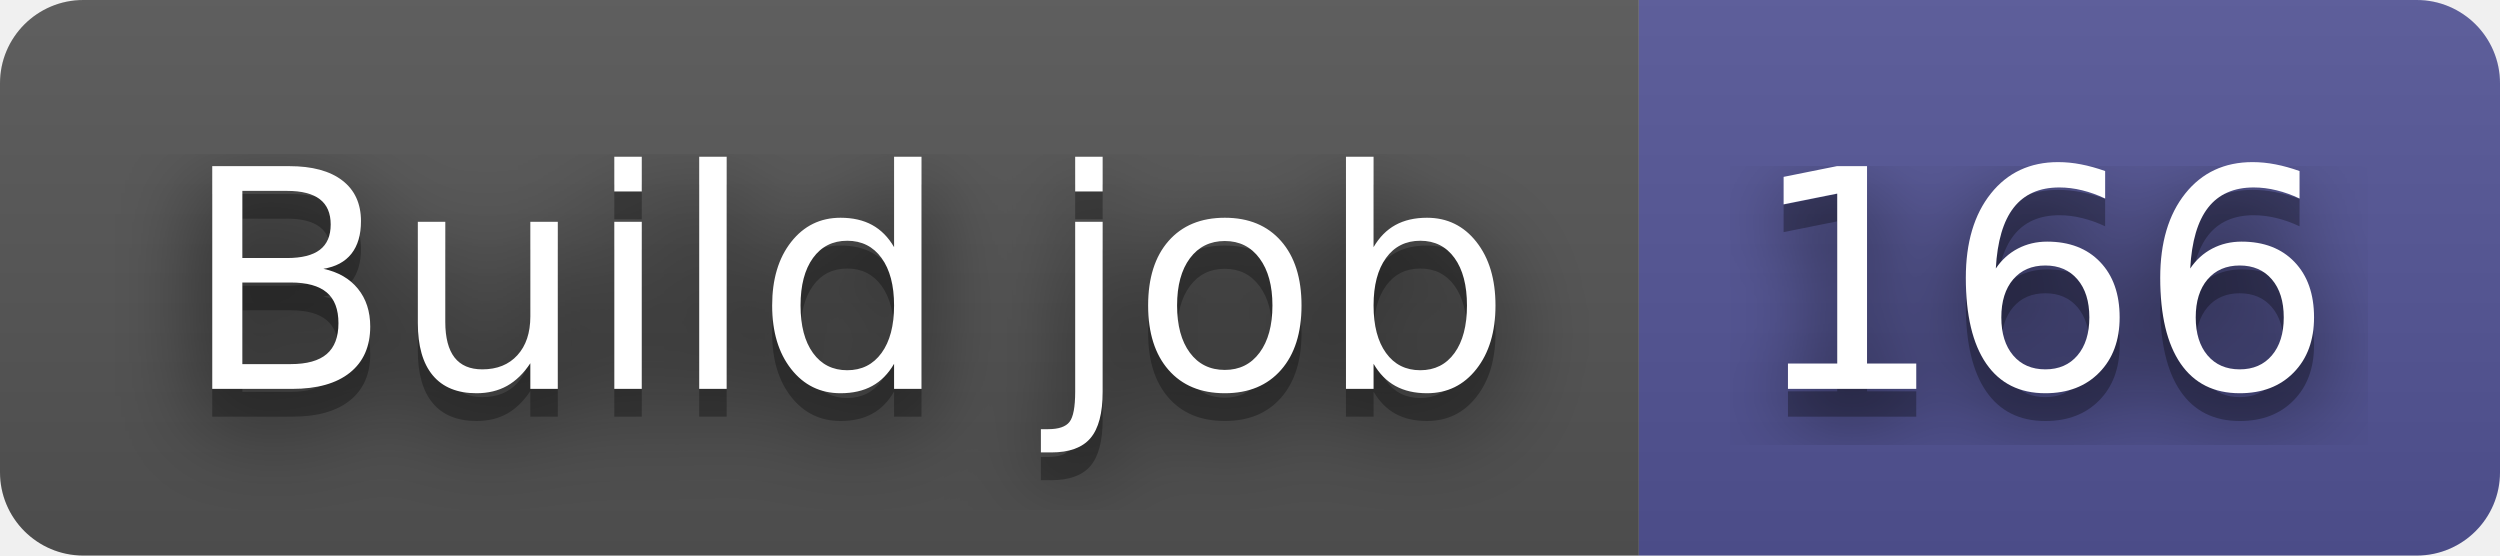
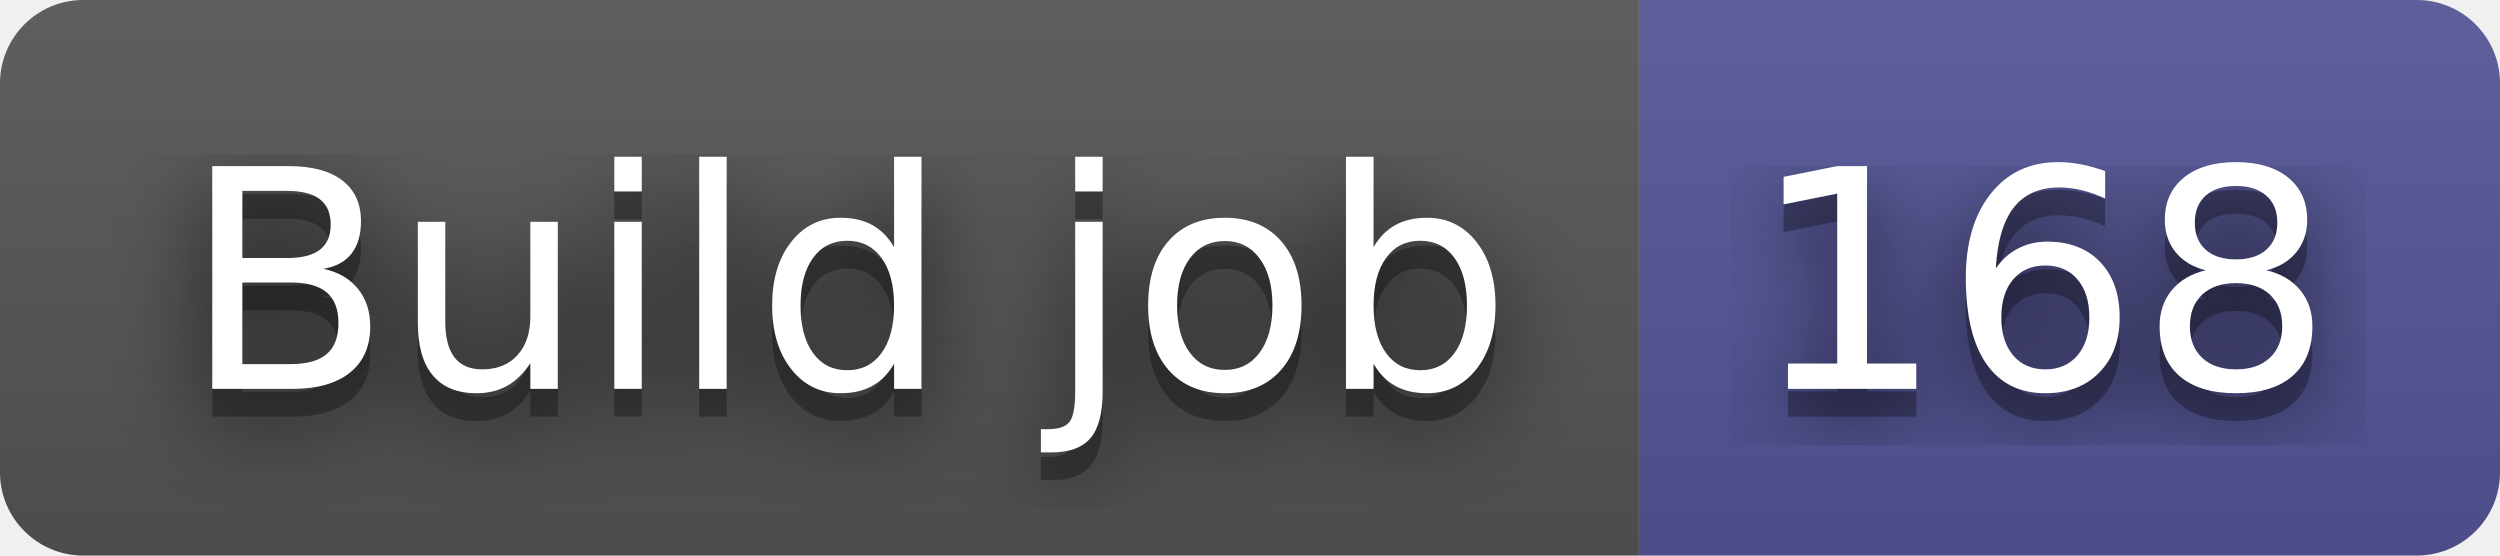
- <svg xmlns="http://www.w3.org/2000/svg" width="90" height="20" role="img" aria-label="Build job: 166">
+ <svg xmlns="http://www.w3.org/2000/svg" width="90" height="20" role="img" aria-label="Build job: 168">
  <filter id="blur">
    <feGaussianBlur stdDeviation="16" />
  </filter>
  <linearGradient id="s" x2="0" y2="100%">
    <stop offset="0" stop-color="#bbb" stop-opacity=".1" />
    <stop offset="1" stop-opacity=".1" />
  </linearGradient>
  <clipPath id="r">
    <rect width="90" height="20" rx="3" />
  </clipPath>
  <g clip-path="url(#r)">
    <rect width="59" height="20" fill="#555" />
    <rect x="59" width="31" height="20" fill="#535597" />
    <rect width="90" height="20" fill="url(#s)" />
  </g>
  <g fill="#fff" text-anchor="middle" font-family="Verdana,Geneva,DejaVu Sans,sans-serif" text-rendering="geometricPrecision" font-size="110">
    <g transform="scale(.1)">
      <g aria-hidden="true" fill="#010101">
        <text x="305" y="150" fill-opacity=".8" filter="url(#blur)" textLength="490">Build job</text>
        <text x="305" y="150" fill-opacity=".3" textLength="490">Build job</text>
      </g>
      <text x="305" y="140" textLength="490">Build job</text>
    </g>
    <g transform="scale(.1)">
      <g aria-hidden="true" fill="#010101">
-         <text x="735" y="150" fill-opacity=".8" filter="url(#blur)" textLength="210">166</text>
-         <text x="735" y="150" fill-opacity=".3" textLength="210">166</text>
+         <text x="735" y="150" fill-opacity=".8" filter="url(#blur)" textLength="210">168</text>
+         <text x="735" y="150" fill-opacity=".3" textLength="210">168</text>
      </g>
-       <text x="735" y="140" textLength="210">166</text>
+       <text x="735" y="140" textLength="210">168</text>
    </g>
  </g>
</svg>
